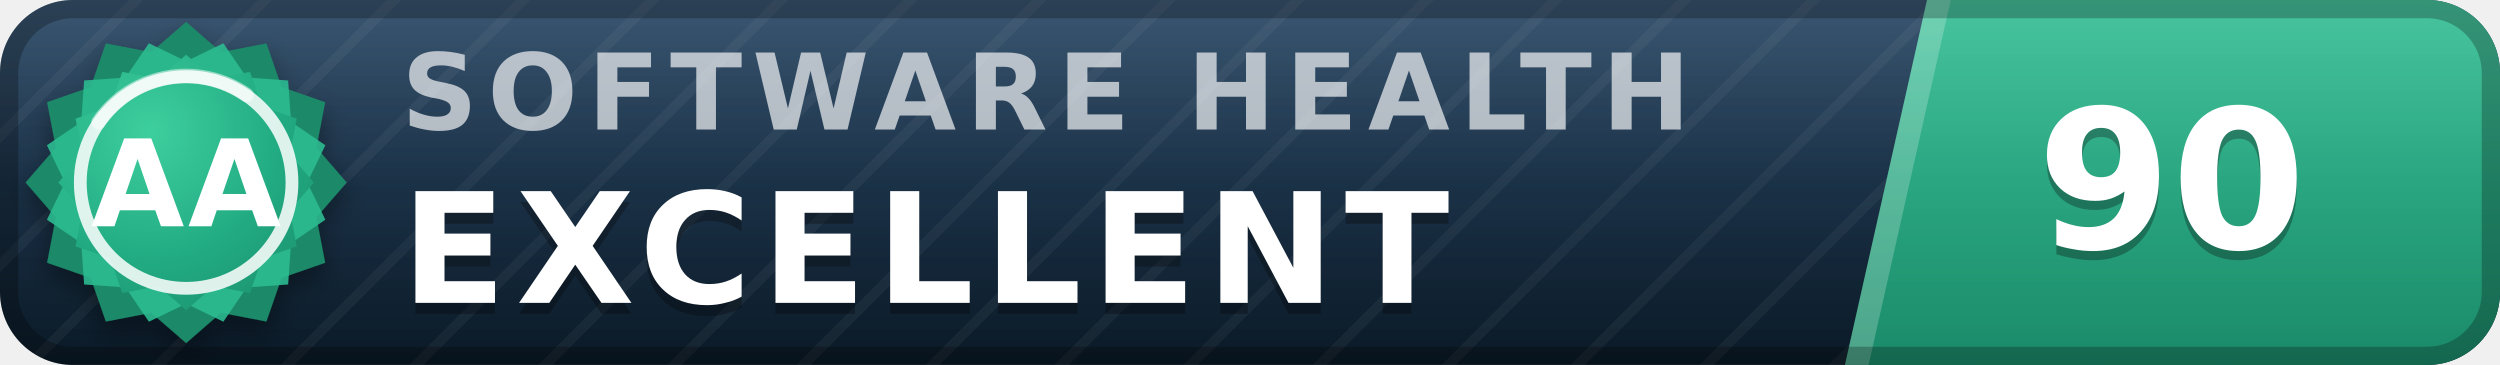
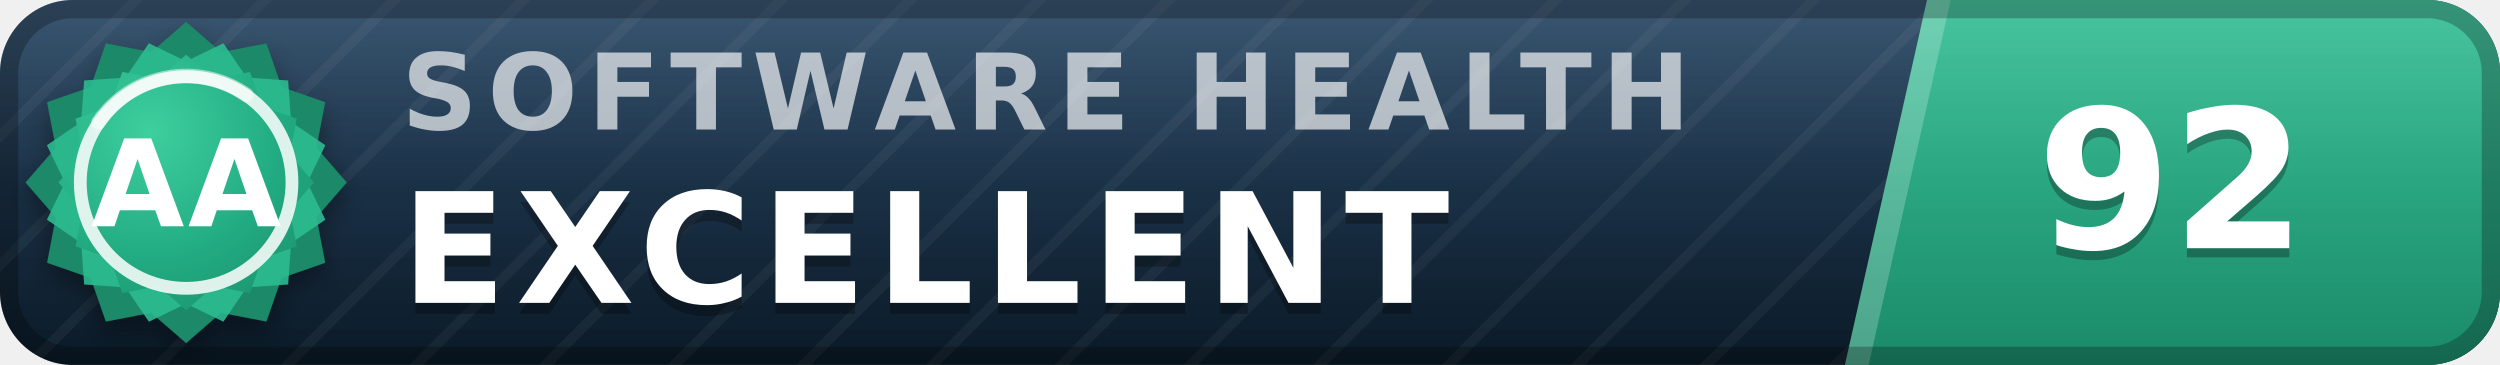
- <svg xmlns="http://www.w3.org/2000/svg" width="137" height="20" viewBox="0 0 137 20" role="img" aria-label="inspect.software software health index 90 of 100, excellent (grade AA)" font-family="Verdana,DejaVu Sans,Geneva,sans-serif">
+ <svg xmlns="http://www.w3.org/2000/svg" width="137" height="20" viewBox="0 0 137 20" role="img" aria-label="inspect.software software health index 92 of 100, excellent (grade AA)" font-family="Verdana,DejaVu Sans,Geneva,sans-serif">
  <defs>
    <linearGradient id="plate" x1="0" y1="0" x2="0" y2="1">
      <stop offset="0" stop-color="#1d3d5c" />
      <stop offset="1" stop-color="#0a1926" />
    </linearGradient>
    <linearGradient id="endplate" x1="0" y1="0" x2="0" y2="1">
      <stop offset="0" stop-color="#2cbc90" />
      <stop offset="1" stop-color="#1a8a68" />
    </linearGradient>
    <linearGradient id="gloss" x1="0" y1="0" x2="0" y2="1">
      <stop offset="0" stop-color="#fff" stop-opacity=".13" />
      <stop offset=".5" stop-color="#fff" stop-opacity=".03" />
      <stop offset="1" stop-color="#fff" stop-opacity="0" />
    </linearGradient>
    <pattern id="guilloche" width="5" height="5" patternUnits="userSpaceOnUse" patternTransform="rotate(45)">
      <line x1="0" y1="0" x2="0" y2="5" stroke="#fff" stroke-opacity=".045" stroke-width="1.1" />
    </pattern>
    <clipPath id="rounded">
      <rect width="137" height="20" rx="4" />
    </clipPath>
    <radialGradient id="sealFace" cx=".36" cy=".3" r=".95">
      <stop offset="0" stop-color="#3ecf9e" />
      <stop offset=".55" stop-color="#21aa81" />
      <stop offset="1" stop-color="#1a8a68" />
    </radialGradient>
    <filter id="sealShadow" x="-40%" y="-40%" width="180%" height="180%">
      <feDropShadow dx="0" dy="0.7" stdDeviation="0.7" flood-color="#000" flood-opacity="0.38" />
    </filter>
  </defs>
  <g clip-path="url(#rounded)">
    <rect width="137" height="20" fill="url(#plate)" />
    <rect width="137" height="20" fill="url(#guilloche)" />
    <polygon points="105.6,0 137,0 137,20 101.1,20" fill="url(#endplate)" />
    <polygon points="105.6,0 106.9,0 102.4,20 101.1,20" fill="#fff" fill-opacity=".22" />
    <text x="22.0" y="7.1" font-size="5.8" letter-spacing="0.55" fill="#fff" fill-opacity=".66" font-weight="bold" textLength="76.3" lengthAdjust="spacing">SOFTWARE HEALTH</text>
    <text x="22.0" y="17.2" font-size="8.4" fill="#000" fill-opacity=".3" font-weight="bold" letter-spacing="0.55" textLength="65.1" lengthAdjust="spacing">EXCELLENT</text>
    <text x="22.0" y="16.6" font-size="8.4" fill="#fff" font-weight="bold" letter-spacing="0.55" textLength="65.1" lengthAdjust="spacing">EXCELLENT</text>
-     <text x="119.0" y="14.1" font-size="10.6" fill="#000" fill-opacity=".3" font-weight="bold" text-anchor="middle">90</text>
-     <text x="119.0" y="13.6" font-size="10.6" fill="#fff" font-weight="bold" text-anchor="middle">90</text>
+     <text x="119.0" y="14.1" font-size="10.6" fill="#000" fill-opacity=".3" font-weight="bold" text-anchor="middle">92</text>
+     <text x="119.0" y="13.6" font-size="10.6" fill="#fff" font-weight="bold" text-anchor="middle">92</text>
    <rect width="137" height="20" fill="url(#gloss)" />
  </g>
  <rect x=".5" y=".5" width="136" height="19" rx="3.5" fill="none" stroke="#000" stroke-opacity=".25" />
  <g filter="url(#sealShadow)">
    <path d="M10.20 1.20 L12.11 2.86 L14.60 2.38 L15.43 4.77 L17.82 5.60 L17.34 8.09 L19.00 10.00 L17.34 11.91 L17.82 14.40 L15.43 15.23 L14.60 17.62 L12.11 17.14 L10.20 18.80 L8.29 17.14 L5.80 17.62 L4.97 15.23 L2.58 14.40 L3.06 11.91 L1.40 10.00 L3.06 8.09 L2.58 5.60 L4.97 4.77 L5.80 2.38 L8.29 2.86 L10.20 1.20 Z" fill="#1a8a68" />
  </g>
  <path d="M12.24 2.37 L13.52 4.25 L15.79 4.41 L15.95 6.68 L17.83 7.96 L16.84 10.00 L17.83 12.04 L15.95 13.32 L15.79 15.59 L13.52 15.75 L12.24 17.63 L10.20 16.64 L8.16 17.63 L6.88 15.75 L4.61 15.59 L4.45 13.32 L2.57 12.04 L3.56 10.00 L2.57 7.96 L4.45 6.68 L4.61 4.41 L6.88 4.25 L8.16 2.37 L10.20 3.36 L12.24 2.37 Z" fill="#2cbc90" fill-opacity=".9" />
  <path d="M10.20 3.00 L11.72 4.32 L13.70 3.94 L14.36 5.84 L16.26 6.50 L15.88 8.48 L17.20 10.00 L15.88 11.52 L16.26 13.50 L14.36 14.16 L13.70 16.06 L11.72 15.68 L10.20 17.00 L8.68 15.68 L6.70 16.06 L6.04 14.16 L4.14 13.50 L4.52 11.52 L3.20 10.00 L4.52 8.48 L4.14 6.50 L6.04 5.84 L6.70 3.94 L8.68 4.32 L10.20 3.00 Z" fill="url(#sealFace)" />
  <circle cx="10.2" cy="10.0" r="5.8" fill="none" stroke="#fff" stroke-opacity=".85" stroke-width=".7" />
  <path d="M5.4 6.7 A5.8 5.8 0 0 1 13.5 5.2" stroke="#fff" stroke-opacity=".5" stroke-width=".8" fill="none" stroke-linecap="round" />
  <text x="10.2" y="12.4" font-size="6.6" fill="#fff" font-weight="bold" text-anchor="middle" letter-spacing=".2">AA</text>
</svg>
